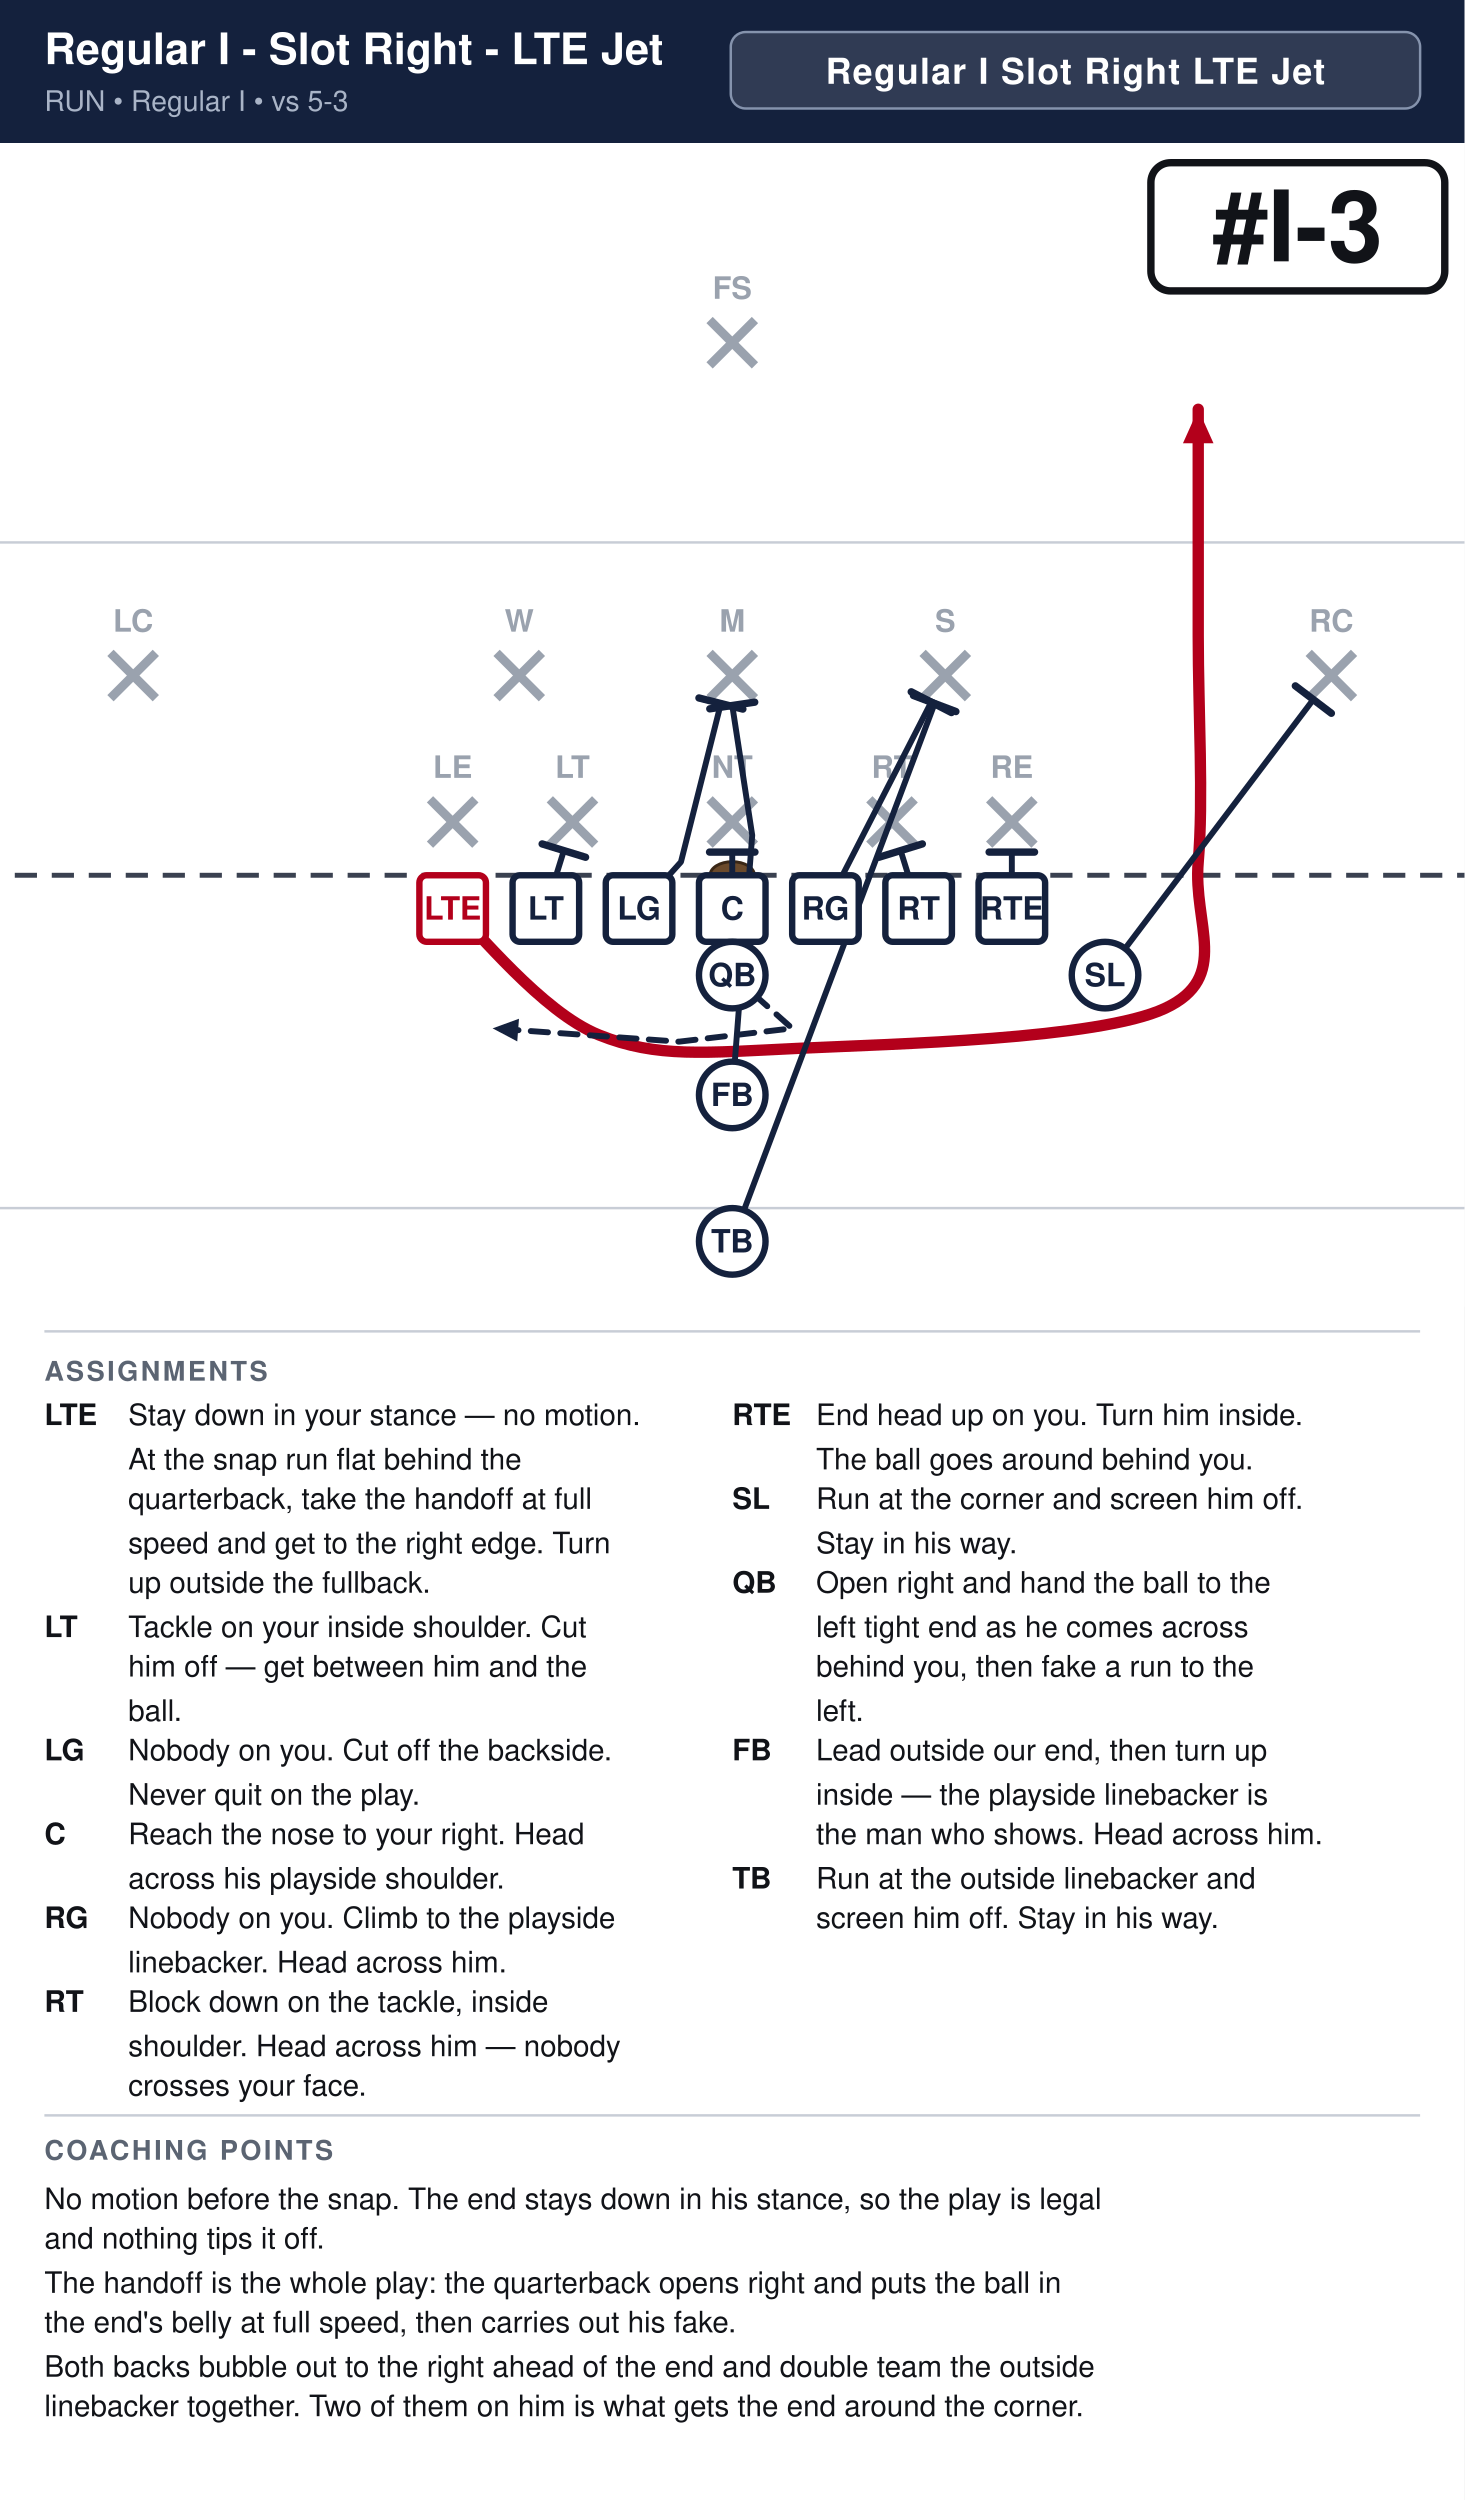
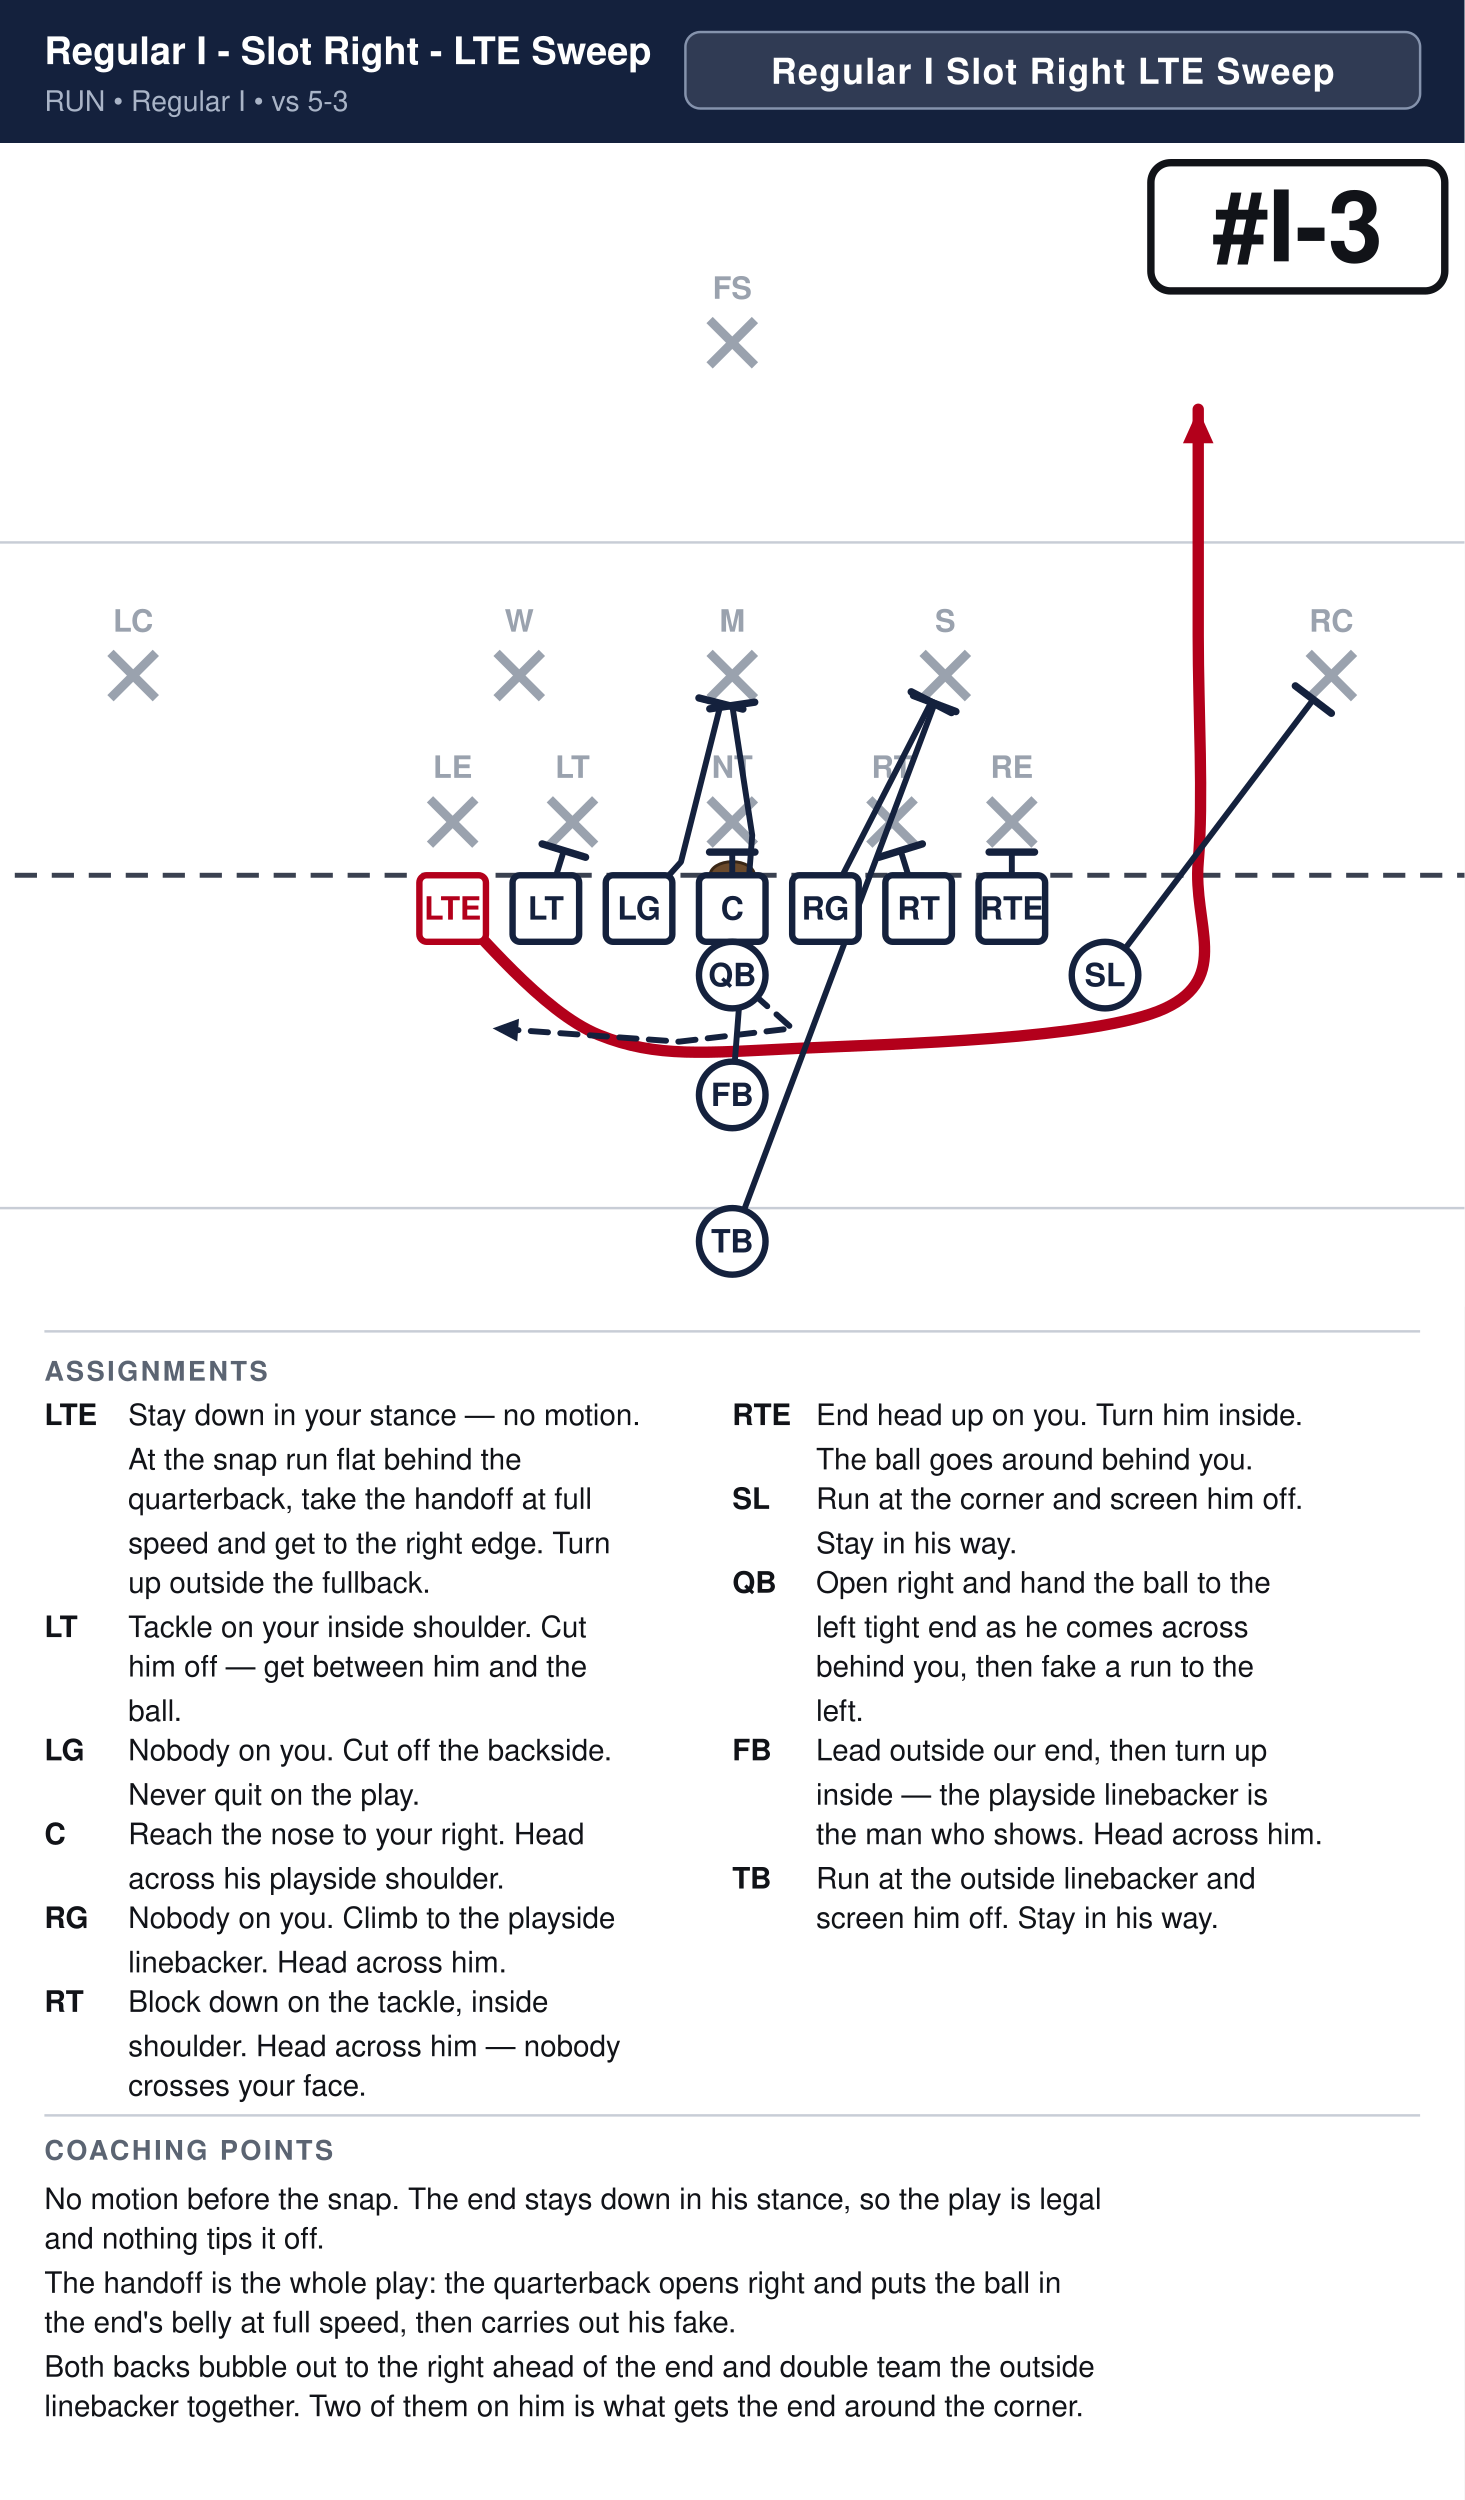
<svg xmlns="http://www.w3.org/2000/svg" width="594" height="1014" viewBox="0 0 594 1014" font-family="Segoe UI, Helvetica, Arial, sans-serif">
  <rect width="100%" height="100%" fill="#ffffff" />
  <rect x="0" y="0" width="594" height="58" fill="#14213d" />
-   <text x="18" y="26" font-size="17.6" font-weight="700" fill="#ffffff">Regular I - Slot Right - LTE Jet</text>
+   <text x="18" y="26" font-size="15.4" font-weight="700" fill="#ffffff">Regular I - Slot Right - LTE Sweep</text>
  <text x="18" y="45" font-size="11.5" fill="#a9b4c7">RUN  •  Regular I  •  vs 5-3</text>
-   <rect x="296.4" y="13" width="279.6" height="31" rx="6" fill="#ffffff" fill-opacity="0.12" stroke="#8593ad" stroke-width="1" />
-   <text x="436.2" y="34" text-anchor="middle" font-size="14.5" font-weight="700" fill="#ffffff" letter-spacing="0.5">Regular I Slot Right LTE Jet</text>
+   <rect x="278.0" y="13" width="298.0" height="31" rx="6" fill="#ffffff" fill-opacity="0.12" stroke="#8593ad" stroke-width="1" />
+   <text x="427.0" y="34" text-anchor="middle" font-size="14.5" font-weight="700" fill="#ffffff" letter-spacing="0.5">Regular I Slot Right LTE Sweep</text>
  <clipPath id="fieldclip">
    <rect x="0" y="58" width="594" height="472" />
  </clipPath>
  <g clip-path="url(#fieldclip)">
    <g transform="translate(-54.0,31.0)">
      <rect x="0" y="0" width="702" height="513" fill="#ffffff" />
      <line x1="0" y1="459.0" x2="702" y2="459.0" stroke="#c8cdd6" stroke-width="1" />
      <line x1="0" y1="189.0" x2="702" y2="189.0" stroke="#c8cdd6" stroke-width="1" />
      <line x1="0" y1="324.0" x2="702" y2="324.0" stroke="#3a4150" stroke-width="2" stroke-dasharray="9 6" />
      <ellipse cx="351.0" cy="324.0" rx="9" ry="5.5" fill="#6b4a2b" stroke="#3a2716" stroke-width="1.2" />
      <line x1="228.4" y1="293.2" x2="246.8" y2="311.6" stroke="#9aa2ae" stroke-width="3.6" />
      <line x1="246.8" y1="293.2" x2="228.4" y2="311.6" stroke="#9aa2ae" stroke-width="3.6" />
      <text x="237.6" y="284.5" text-anchor="middle" font-size="12.5" fill="#9aa2ae" font-weight="600">LE</text>
      <line x1="277.0" y1="293.2" x2="295.4" y2="311.6" stroke="#9aa2ae" stroke-width="3.6" />
      <line x1="295.4" y1="293.2" x2="277.0" y2="311.6" stroke="#9aa2ae" stroke-width="3.6" />
      <text x="286.2" y="284.5" text-anchor="middle" font-size="12.5" fill="#9aa2ae" font-weight="600">LT</text>
      <line x1="341.8" y1="293.2" x2="360.2" y2="311.6" stroke="#9aa2ae" stroke-width="3.6" />
      <line x1="360.2" y1="293.2" x2="341.8" y2="311.6" stroke="#9aa2ae" stroke-width="3.6" />
      <text x="351.0" y="284.5" text-anchor="middle" font-size="12.5" fill="#9aa2ae" font-weight="600">NT</text>
      <line x1="406.6" y1="293.2" x2="425.0" y2="311.6" stroke="#9aa2ae" stroke-width="3.6" />
      <line x1="425.0" y1="293.2" x2="406.6" y2="311.6" stroke="#9aa2ae" stroke-width="3.6" />
      <text x="415.8" y="284.5" text-anchor="middle" font-size="12.5" fill="#9aa2ae" font-weight="600">RT</text>
      <line x1="455.2" y1="293.2" x2="473.6" y2="311.6" stroke="#9aa2ae" stroke-width="3.6" />
      <line x1="473.6" y1="293.2" x2="455.2" y2="311.6" stroke="#9aa2ae" stroke-width="3.6" />
      <text x="464.4" y="284.5" text-anchor="middle" font-size="12.5" fill="#9aa2ae" font-weight="600">RE</text>
      <line x1="255.4" y1="233.8" x2="273.8" y2="252.2" stroke="#9aa2ae" stroke-width="3.6" />
      <line x1="273.8" y1="233.8" x2="255.4" y2="252.2" stroke="#9aa2ae" stroke-width="3.6" />
      <text x="264.6" y="225.2" text-anchor="middle" font-size="12.5" fill="#9aa2ae" font-weight="600">W</text>
      <line x1="341.8" y1="233.8" x2="360.2" y2="252.2" stroke="#9aa2ae" stroke-width="3.6" />
      <line x1="360.2" y1="233.8" x2="341.8" y2="252.2" stroke="#9aa2ae" stroke-width="3.6" />
      <text x="351.0" y="225.2" text-anchor="middle" font-size="12.5" fill="#9aa2ae" font-weight="600">M</text>
      <line x1="428.2" y1="233.8" x2="446.6" y2="252.2" stroke="#9aa2ae" stroke-width="3.6" />
      <line x1="446.6" y1="233.8" x2="428.2" y2="252.2" stroke="#9aa2ae" stroke-width="3.6" />
      <text x="437.4" y="225.2" text-anchor="middle" font-size="12.5" fill="#9aa2ae" font-weight="600">S</text>
      <line x1="98.8" y1="233.8" x2="117.2" y2="252.2" stroke="#9aa2ae" stroke-width="3.6" />
      <line x1="117.2" y1="233.8" x2="98.8" y2="252.2" stroke="#9aa2ae" stroke-width="3.6" />
      <text x="108.0" y="225.2" text-anchor="middle" font-size="12.5" fill="#9aa2ae" font-weight="600">LC</text>
      <line x1="584.8" y1="233.8" x2="603.2" y2="252.2" stroke="#9aa2ae" stroke-width="3.6" />
      <line x1="603.2" y1="233.8" x2="584.8" y2="252.2" stroke="#9aa2ae" stroke-width="3.6" />
      <text x="594.0" y="225.2" text-anchor="middle" font-size="12.5" fill="#9aa2ae" font-weight="600">RC</text>
      <line x1="341.8" y1="98.8" x2="360.2" y2="117.2" stroke="#9aa2ae" stroke-width="3.6" />
      <line x1="360.2" y1="98.8" x2="341.8" y2="117.2" stroke="#9aa2ae" stroke-width="3.6" />
      <text x="351.0" y="90.2" text-anchor="middle" font-size="12.5" fill="#9aa2ae" font-weight="600">FS</text>
      <path d="M237.6,337.5 C247.5,346.1 273.6,379.4 297.0,388.8 C320.4,398.2 339.8,396.0 378.0,394.2 C416.2,392.4 499.5,390.6 526.5,378.0 C553.5,365.4 537.8,343.8 540.0,318.6 C542.2,293.4 540.0,257.4 540.0,226.8 C540.0,196.2 540.0,150.3 540.0,135.0" fill="none" stroke="#b3001b" stroke-width="4.6" stroke-linecap="round" stroke-linejoin="round" />
      <polygon points="540.0,135.0 546.2,148.8 533.8,148.8" fill="#b3001b" />
      <path d="M275.4,337.5 L282.7,314.0" fill="none" stroke="#14213d" stroke-width="2.4" stroke-linecap="round" stroke-linejoin="round" />
      <line x1="273.9" y1="311.3" x2="291.5" y2="316.7" stroke="#14213d" stroke-width="3.0" stroke-linecap="round" />
      <path d="M313.2,337.5 L330.2,318.6 L346.4,254.3" fill="none" stroke="#14213d" stroke-width="2.4" stroke-linecap="round" stroke-linejoin="round" />
      <line x1="337.5" y1="252.1" x2="355.3" y2="256.6" stroke="#14213d" stroke-width="3.0" stroke-linecap="round" />
      <path d="M351.0,337.5 L351.0,314.6" fill="none" stroke="#14213d" stroke-width="2.4" stroke-linecap="round" stroke-linejoin="round" />
      <line x1="341.8" y1="314.6" x2="360.2" y2="314.6" stroke="#14213d" stroke-width="3.0" stroke-linecap="round" />
      <path d="M388.8,337.5 L431.7,253.8" fill="none" stroke="#14213d" stroke-width="2.4" stroke-linecap="round" stroke-linejoin="round" />
      <line x1="423.6" y1="249.6" x2="439.9" y2="258.0" stroke="#14213d" stroke-width="3.0" stroke-linecap="round" />
      <path d="M426.6,337.5 L419.3,314.0" fill="none" stroke="#14213d" stroke-width="2.4" stroke-linecap="round" stroke-linejoin="round" />
      <line x1="410.5" y1="316.7" x2="428.1" y2="311.3" stroke="#14213d" stroke-width="3.0" stroke-linecap="round" />
      <path d="M464.4,337.5 L464.4,314.6" fill="none" stroke="#14213d" stroke-width="2.4" stroke-linecap="round" stroke-linejoin="round" />
      <line x1="455.2" y1="314.6" x2="473.6" y2="314.6" stroke="#14213d" stroke-width="3.0" stroke-linecap="round" />
      <path d="M502.2,364.5 L586.7,252.7" fill="none" stroke="#14213d" stroke-width="2.4" stroke-linecap="round" stroke-linejoin="round" />
      <line x1="579.4" y1="247.2" x2="594.0" y2="258.3" stroke="#14213d" stroke-width="3.0" stroke-linecap="round" />
      <path d="M351.0,364.5 L375.3,386.1 L329.4,391.5 L253.8,386.1" fill="none" stroke="#14213d" stroke-width="2.4" stroke-linecap="round" stroke-linejoin="round" stroke-dasharray="7 5" />
      <polygon points="253.8,386.1 264.5,382.2 263.8,391.4" fill="#14213d" />
      <path d="M351.0,413.1 L359.1,307.8 L351.0,255.1" fill="none" stroke="#14213d" stroke-width="2.4" stroke-linecap="round" stroke-linejoin="round" />
      <line x1="341.9" y1="256.5" x2="360.1" y2="253.8" stroke="#14213d" stroke-width="3.0" stroke-linecap="round" />
      <path d="M351.0,472.5 L433.1,254.3" fill="none" stroke="#14213d" stroke-width="2.4" stroke-linecap="round" stroke-linejoin="round" />
      <line x1="424.5" y1="251.1" x2="441.7" y2="257.6" stroke="#14213d" stroke-width="3.0" stroke-linecap="round" />
      <rect x="224.1" y="324.0" width="27.0" height="27.0" rx="3" fill="#ffffff" stroke="#b3001b" stroke-width="2.6" />
      <text x="237.6" y="342.0" text-anchor="middle" font-size="13" font-weight="700" fill="#b3001b">LTE</text>
      <rect x="261.9" y="324.0" width="27.0" height="27.0" rx="3" fill="#ffffff" stroke="#14213d" stroke-width="2.6" />
      <text x="275.4" y="342.0" text-anchor="middle" font-size="13" font-weight="700" fill="#14213d">LT</text>
      <rect x="299.7" y="324.0" width="27.0" height="27.0" rx="3" fill="#ffffff" stroke="#14213d" stroke-width="2.6" />
      <text x="313.2" y="342.0" text-anchor="middle" font-size="13" font-weight="700" fill="#14213d">LG</text>
      <rect x="337.5" y="324.0" width="27.0" height="27.0" rx="3" fill="#ffffff" stroke="#14213d" stroke-width="2.6" />
      <text x="351.0" y="342.0" text-anchor="middle" font-size="13" font-weight="700" fill="#14213d">C</text>
      <rect x="375.3" y="324.0" width="27.0" height="27.0" rx="3" fill="#ffffff" stroke="#14213d" stroke-width="2.6" />
      <text x="388.8" y="342.0" text-anchor="middle" font-size="13" font-weight="700" fill="#14213d">RG</text>
      <rect x="413.1" y="324.0" width="27.0" height="27.0" rx="3" fill="#ffffff" stroke="#14213d" stroke-width="2.6" />
      <text x="426.6" y="342.0" text-anchor="middle" font-size="13" font-weight="700" fill="#14213d">RT</text>
      <rect x="450.9" y="324.0" width="27.0" height="27.0" rx="3" fill="#ffffff" stroke="#14213d" stroke-width="2.6" />
      <text x="464.4" y="342.0" text-anchor="middle" font-size="13" font-weight="700" fill="#14213d">RTE</text>
      <circle cx="502.2" cy="364.5" r="13.5" fill="#ffffff" stroke="#14213d" stroke-width="2.6" />
      <text x="502.2" y="369.0" text-anchor="middle" font-size="13" font-weight="700" fill="#14213d">SL</text>
      <circle cx="351.0" cy="364.5" r="13.5" fill="#ffffff" stroke="#14213d" stroke-width="2.6" />
      <text x="351.0" y="369.0" text-anchor="middle" font-size="13" font-weight="700" fill="#14213d">QB</text>
      <circle cx="351.0" cy="413.1" r="13.5" fill="#ffffff" stroke="#14213d" stroke-width="2.6" />
      <text x="351.0" y="417.6" text-anchor="middle" font-size="13" font-weight="700" fill="#14213d">FB</text>
      <circle cx="351.0" cy="472.5" r="13.5" fill="#ffffff" stroke="#14213d" stroke-width="2.6" />
      <text x="351.0" y="477.0" text-anchor="middle" font-size="13" font-weight="700" fill="#14213d">TB</text>
      <rect x="520.8" y="35.0" width="119.2" height="52.0" rx="8" fill="#ffffff" stroke="#111318" stroke-width="3" />
      <text x="580.4" y="75.0" text-anchor="middle" font-size="40" font-weight="800" fill="#111318">#I-3</text>
    </g>
  </g>
  <line x1="18" y1="540" x2="576" y2="540" stroke="#c8cdd6" stroke-width="1" />
  <text x="18" y="560" font-size="11" font-weight="700" fill="#5b6472" letter-spacing="1">ASSIGNMENTS</text>
  <text x="18" y="578" font-size="12" font-weight="700" fill="#111318">LTE</text>
  <text x="52" y="578" font-size="12" fill="#111318">Stay down in your stance — no motion.</text>
  <text x="52" y="596" font-size="12" fill="#111318">At the snap run flat behind the</text>
  <text x="52" y="612" font-size="12" fill="#111318">quarterback, take the handoff at full</text>
  <text x="52" y="630" font-size="12" fill="#111318">speed and get to the right edge. Turn</text>
  <text x="52" y="646" font-size="12" fill="#111318">up outside the fullback.</text>
  <text x="18" y="664" font-size="12" font-weight="700" fill="#111318">LT</text>
  <text x="52" y="664" font-size="12" fill="#111318">Tackle on your inside shoulder. Cut</text>
  <text x="52" y="680" font-size="12" fill="#111318">him off — get between him and the</text>
  <text x="52" y="698" font-size="12" fill="#111318">ball.</text>
  <text x="18" y="714" font-size="12" font-weight="700" fill="#111318">LG</text>
  <text x="52" y="714" font-size="12" fill="#111318">Nobody on you. Cut off the backside.</text>
  <text x="52" y="732" font-size="12" fill="#111318">Never quit on the play.</text>
  <text x="18" y="748" font-size="12" font-weight="700" fill="#111318">C</text>
  <text x="52" y="748" font-size="12" fill="#111318">Reach the nose to your right. Head</text>
  <text x="52" y="766" font-size="12" fill="#111318">across his playside shoulder.</text>
  <text x="18" y="782" font-size="12" font-weight="700" fill="#111318">RG</text>
  <text x="52" y="782" font-size="12" fill="#111318">Nobody on you. Climb to the playside</text>
  <text x="52" y="800" font-size="12" fill="#111318">linebacker. Head across him.</text>
  <text x="18" y="816" font-size="12" font-weight="700" fill="#111318">RT</text>
  <text x="52" y="816" font-size="12" fill="#111318">Block down on the tackle, inside</text>
  <text x="52" y="834" font-size="12" fill="#111318">shoulder. Head across him — nobody</text>
  <text x="52" y="850" font-size="12" fill="#111318">crosses your face.</text>
  <text x="297" y="578" font-size="12" font-weight="700" fill="#111318">RTE</text>
  <text x="331" y="578" font-size="12" fill="#111318">End head up on you. Turn him inside.</text>
  <text x="331" y="596" font-size="12" fill="#111318">The ball goes around behind you.</text>
  <text x="297" y="612" font-size="12" font-weight="700" fill="#111318">SL</text>
  <text x="331" y="612" font-size="12" fill="#111318">Run at the corner and screen him off.</text>
  <text x="331" y="630" font-size="12" fill="#111318">Stay in his way.</text>
  <text x="297" y="646" font-size="12" font-weight="700" fill="#111318">QB</text>
  <text x="331" y="646" font-size="12" fill="#111318">Open right and hand the ball to the</text>
  <text x="331" y="664" font-size="12" fill="#111318">left tight end as he comes across</text>
  <text x="331" y="680" font-size="12" fill="#111318">behind you, then fake a run to the</text>
  <text x="331" y="698" font-size="12" fill="#111318">left.</text>
  <text x="297" y="714" font-size="12" font-weight="700" fill="#111318">FB</text>
  <text x="331" y="714" font-size="12" fill="#111318">Lead outside our end, then turn up</text>
  <text x="331" y="732" font-size="12" fill="#111318">inside — the playside linebacker is</text>
  <text x="331" y="748" font-size="12" fill="#111318">the man who shows. Head across him.</text>
  <text x="297" y="766" font-size="12" font-weight="700" fill="#111318">TB</text>
  <text x="331" y="766" font-size="12" fill="#111318">Run at the outside linebacker and</text>
  <text x="331" y="782" font-size="12" fill="#111318">screen him off. Stay in his way.</text>
  <line x1="18" y1="858" x2="576" y2="858" stroke="#c8cdd6" stroke-width="1" />
  <text x="18" y="876" font-size="11" font-weight="700" fill="#5b6472" letter-spacing="1">COACHING POINTS</text>
  <text x="18" y="896" font-size="12" fill="#111318">No motion before the snap. The end stays down in his stance, so the play is legal</text>
  <text x="18" y="912" font-size="12" fill="#111318">and nothing tips it off.</text>
  <text x="18" y="930" font-size="12" fill="#111318">The handoff is the whole play: the quarterback opens right and puts the ball in</text>
  <text x="18" y="946" font-size="12" fill="#111318">the end's belly at full speed, then carries out his fake.</text>
  <text x="18" y="964" font-size="12" fill="#111318">Both backs bubble out to the right ahead of the end and double team the outside</text>
  <text x="18" y="980" font-size="12" fill="#111318">linebacker together. Two of them on him is what gets the end around the corner.</text>
</svg>
